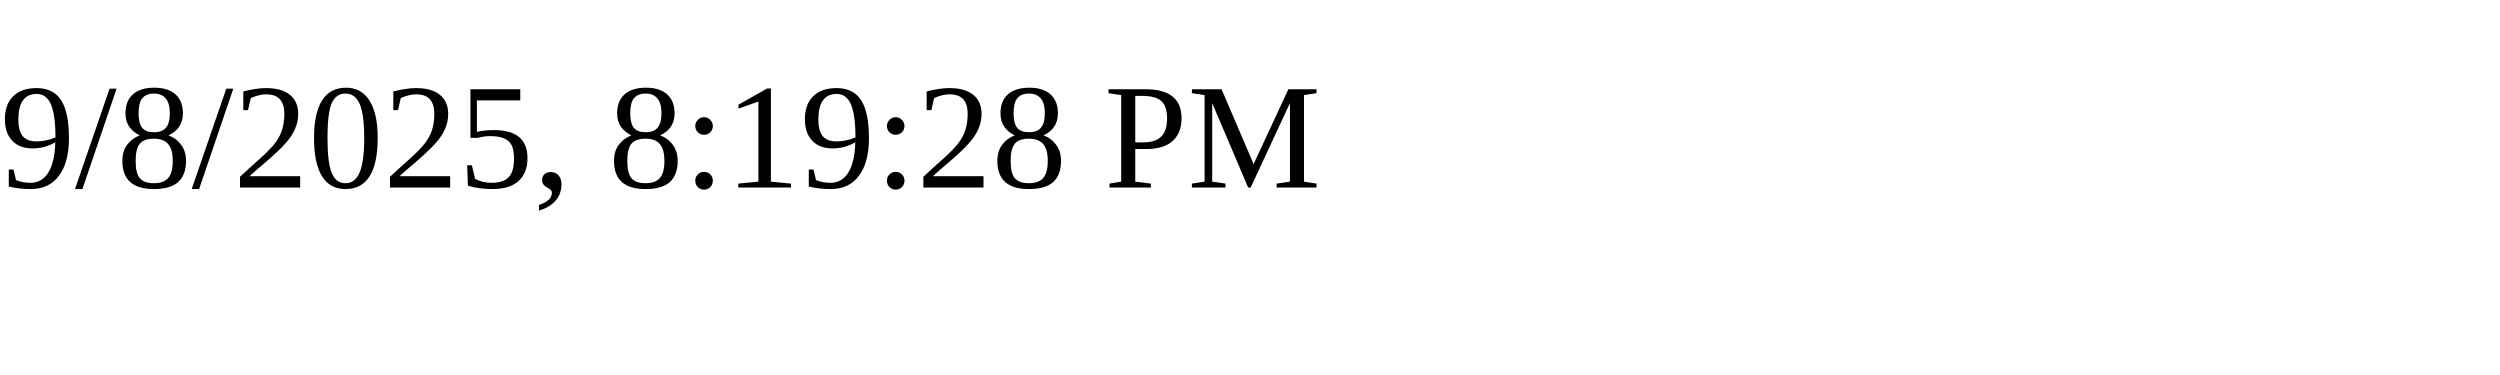
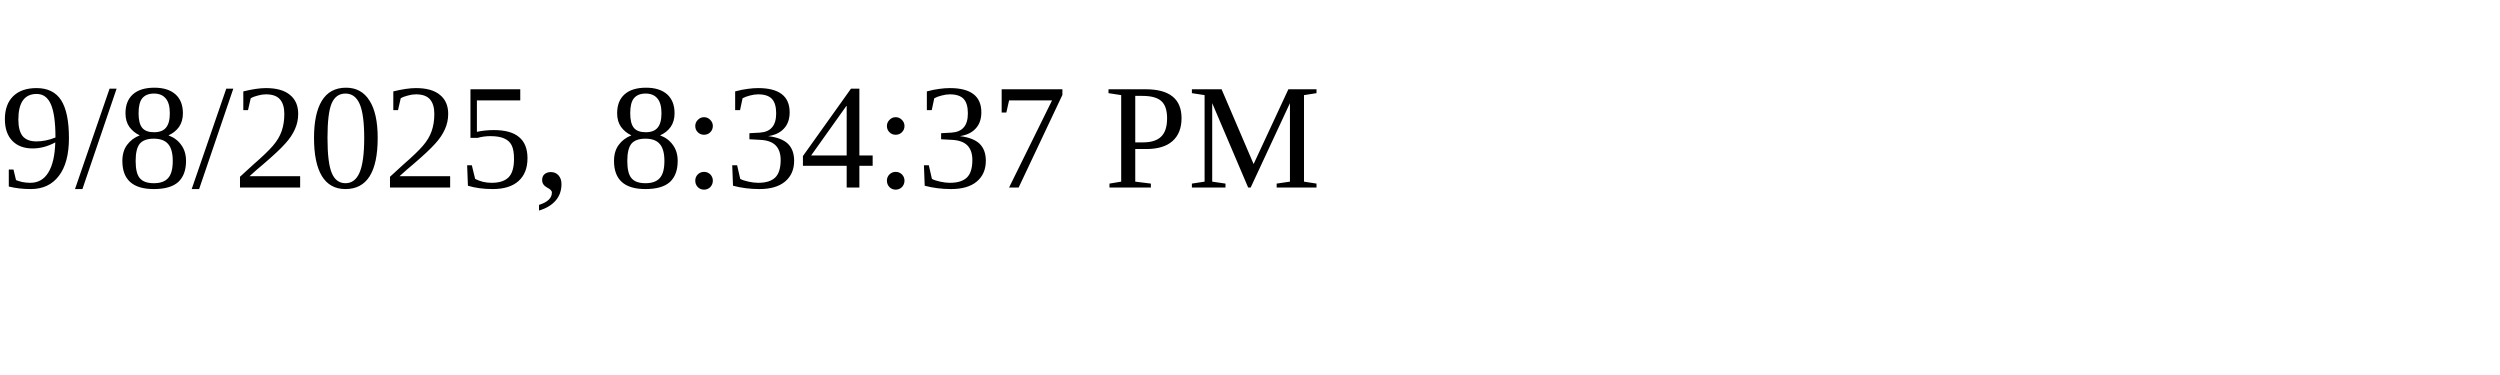
<svg xmlns="http://www.w3.org/2000/svg" height="30" width="200">
-   <text x="0" y="15">9/8/2025, 8:19:28 PM</text>
+   <text x="0" y="15">9/8/2025, 8:34:37 PM</text>
</svg>
